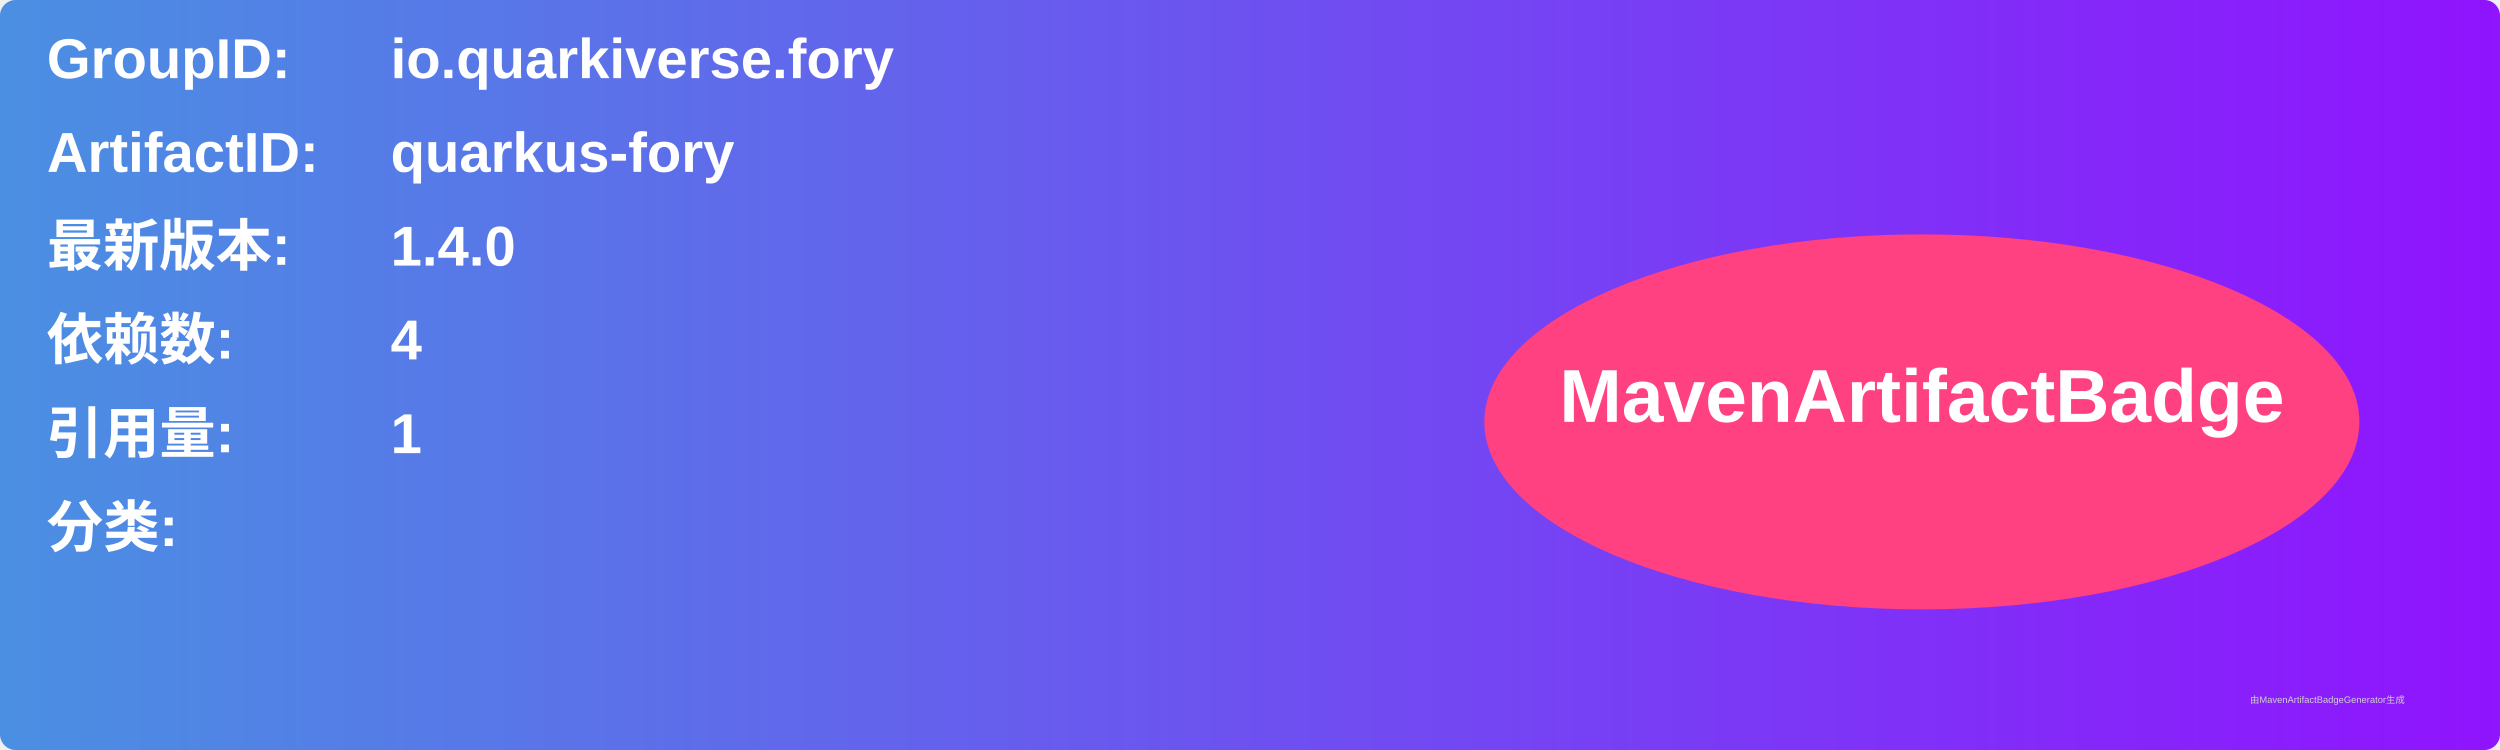
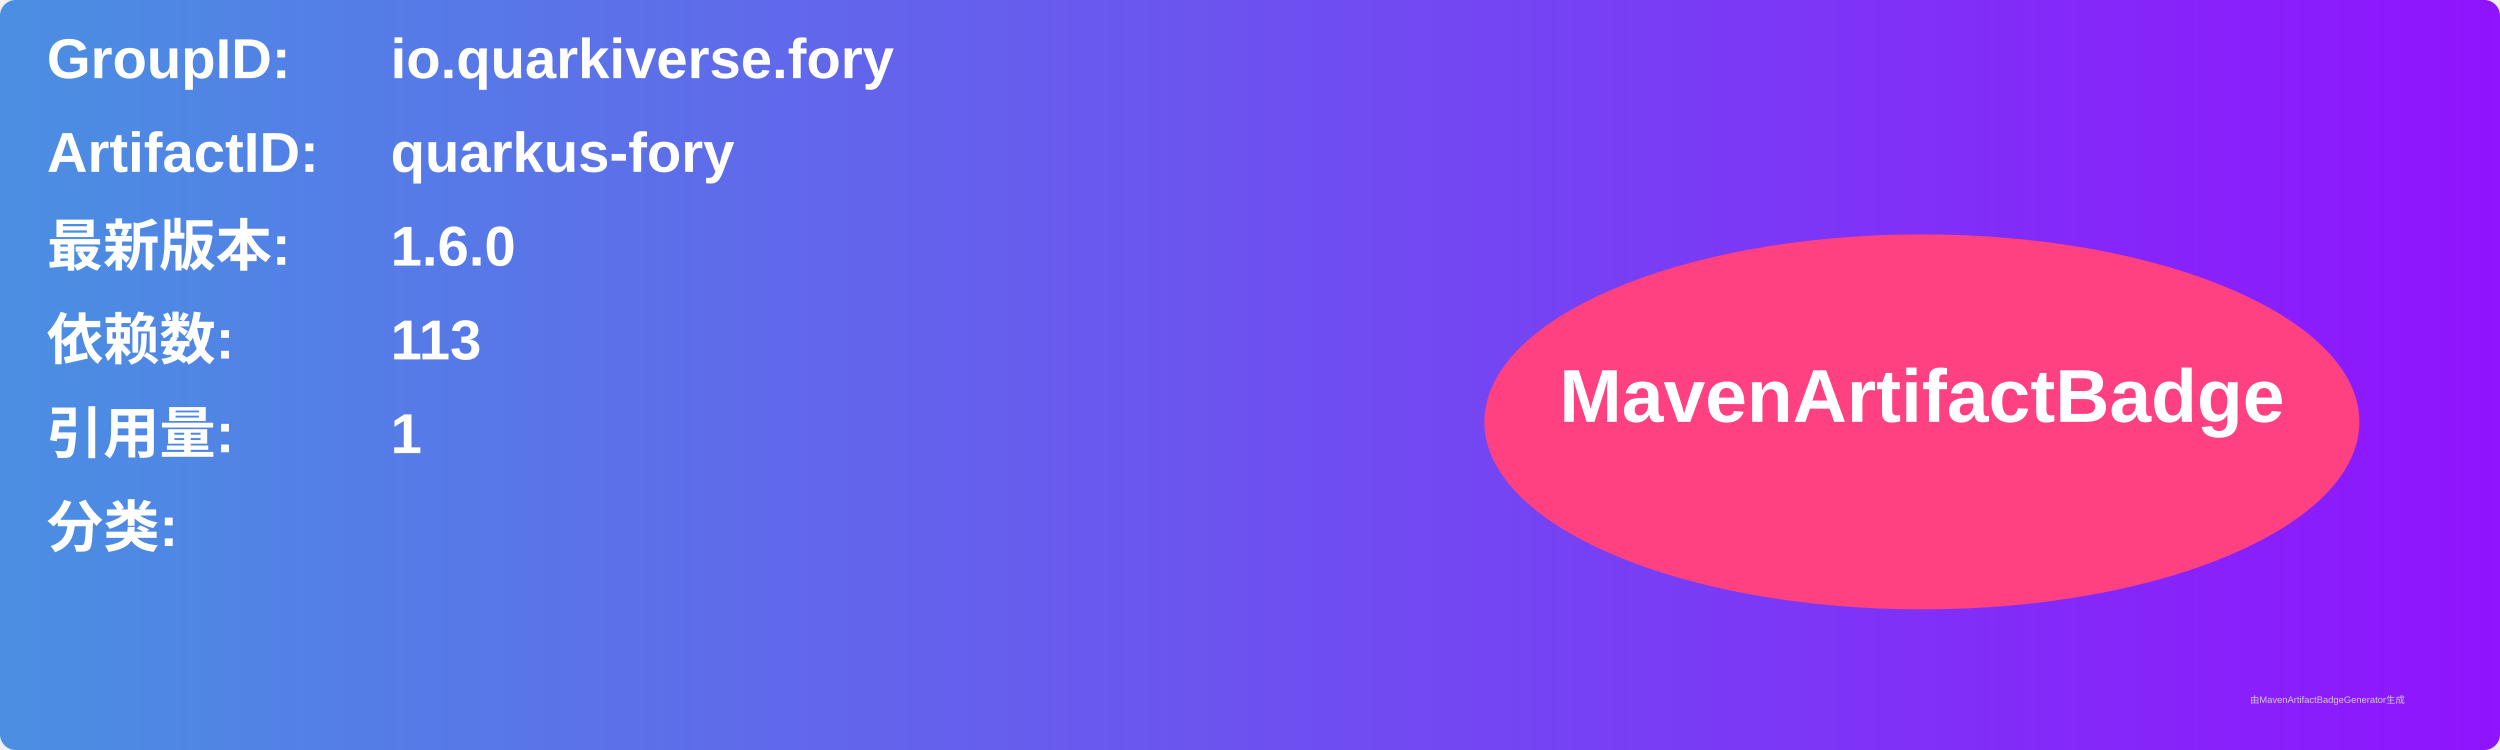
<svg xmlns="http://www.w3.org/2000/svg" width="800" height="240" viewBox="0 0 800 240">
  <linearGradient id="grad" x1="0%" y1="0%" x2="100%" y2="0%">
    <stop offset="0%" stop-color="#4a90e2" />
    <stop offset="100%" stop-color="#9013fe" />
  </linearGradient>
  <rect width="100%" height="100%" rx="5" ry="5" fill="url(#grad)" />
  <g transform="translate(15, 15)">
    <text x="0" y="10" font-family="Arial" font-size="18" fill="white" font-weight="bold" width="260">GroupID:</text>
    <text x="110" y="10" font-family="Arial" font-size="18" fill="white" font-weight="bold" width="460">io.quarkiverse.fory</text>
    <text x="0" y="40" font-family="Arial" font-size="18" fill="white" font-weight="bold" width="260">ArtifactID:</text>
    <text x="110" y="40" font-family="Arial" font-size="18" fill="white" font-weight="bold" width="460">quarkus-fory</text>
    <text x="0" y="70" font-family="Arial" font-size="18" fill="white" font-weight="bold">最新版本:</text>
    <text x="110" y="70" font-family="Arial" font-size="18" fill="white" font-weight="bold">
-       <tspan font-weight="bold">1.4.0</tspan>
+       <tspan font-weight="bold">1.6.0</tspan>
    </text>
    <text x="0" y="100" font-family="Arial" font-size="18" fill="white" font-weight="bold">依赖数: </text>
    <text x="110" y="100" font-family="Arial" font-size="18" fill="white">
-       <tspan font-weight="bold">4</tspan>
+       <tspan font-weight="bold">113</tspan>
    </text>
    <text x="0" y="130" font-family="Arial" font-size="18" fill="white" font-weight="bold">引用量: </text>
    <text x="110" y="130" font-family="Arial" font-size="18" fill="white">
      <tspan font-weight="bold">1</tspan>
    </text>
    <text x="0" y="160" font-family="Arial" font-size="18" fill="white" font-weight="bold">分类:</text>
    <text x="10" y="190" font-family="Arial" font-size="10" fill="white">
      <tspan font-weight="bold" />
    </text>
    <ellipse cx="600" cy="120" rx="140" ry="60" fill="#ff4081" />
    <text x="600" y="120" text-anchor="middle" font-family="Arial" font-size="24" fill="white" font-weight="bold">MavenArtifactBadge</text>
  </g>
  <text x="720" y="225" font-family="Arial" font-size="3" fill="#d0d0d0">由MavenArtifactBadgeGenerator生成</text>
</svg>
